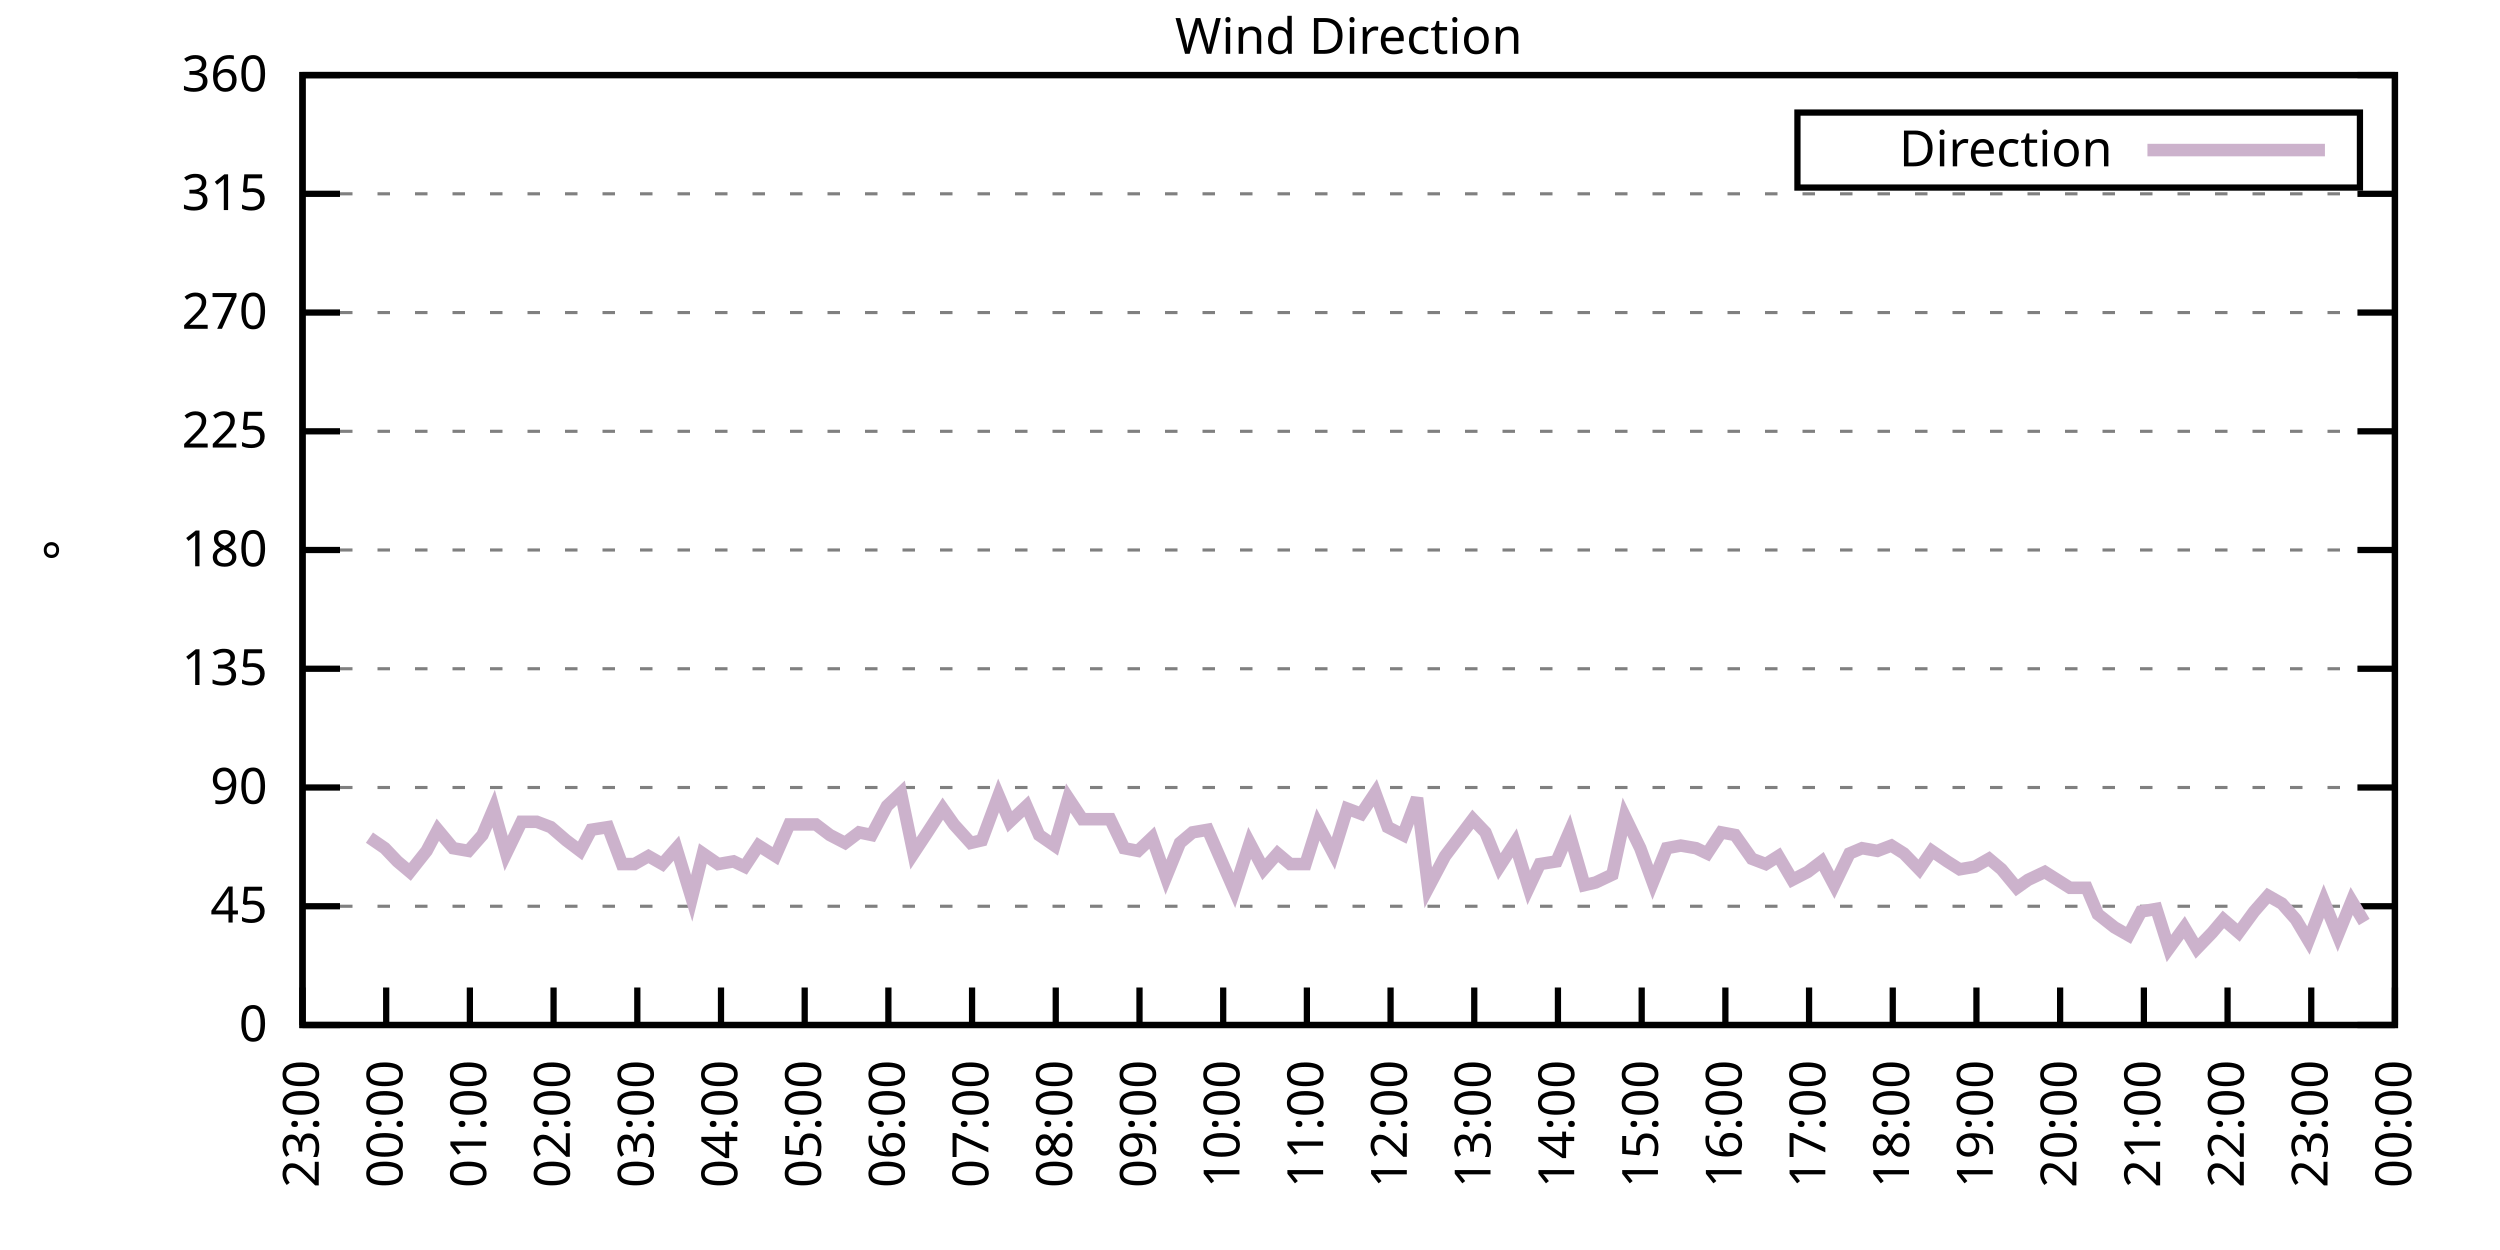
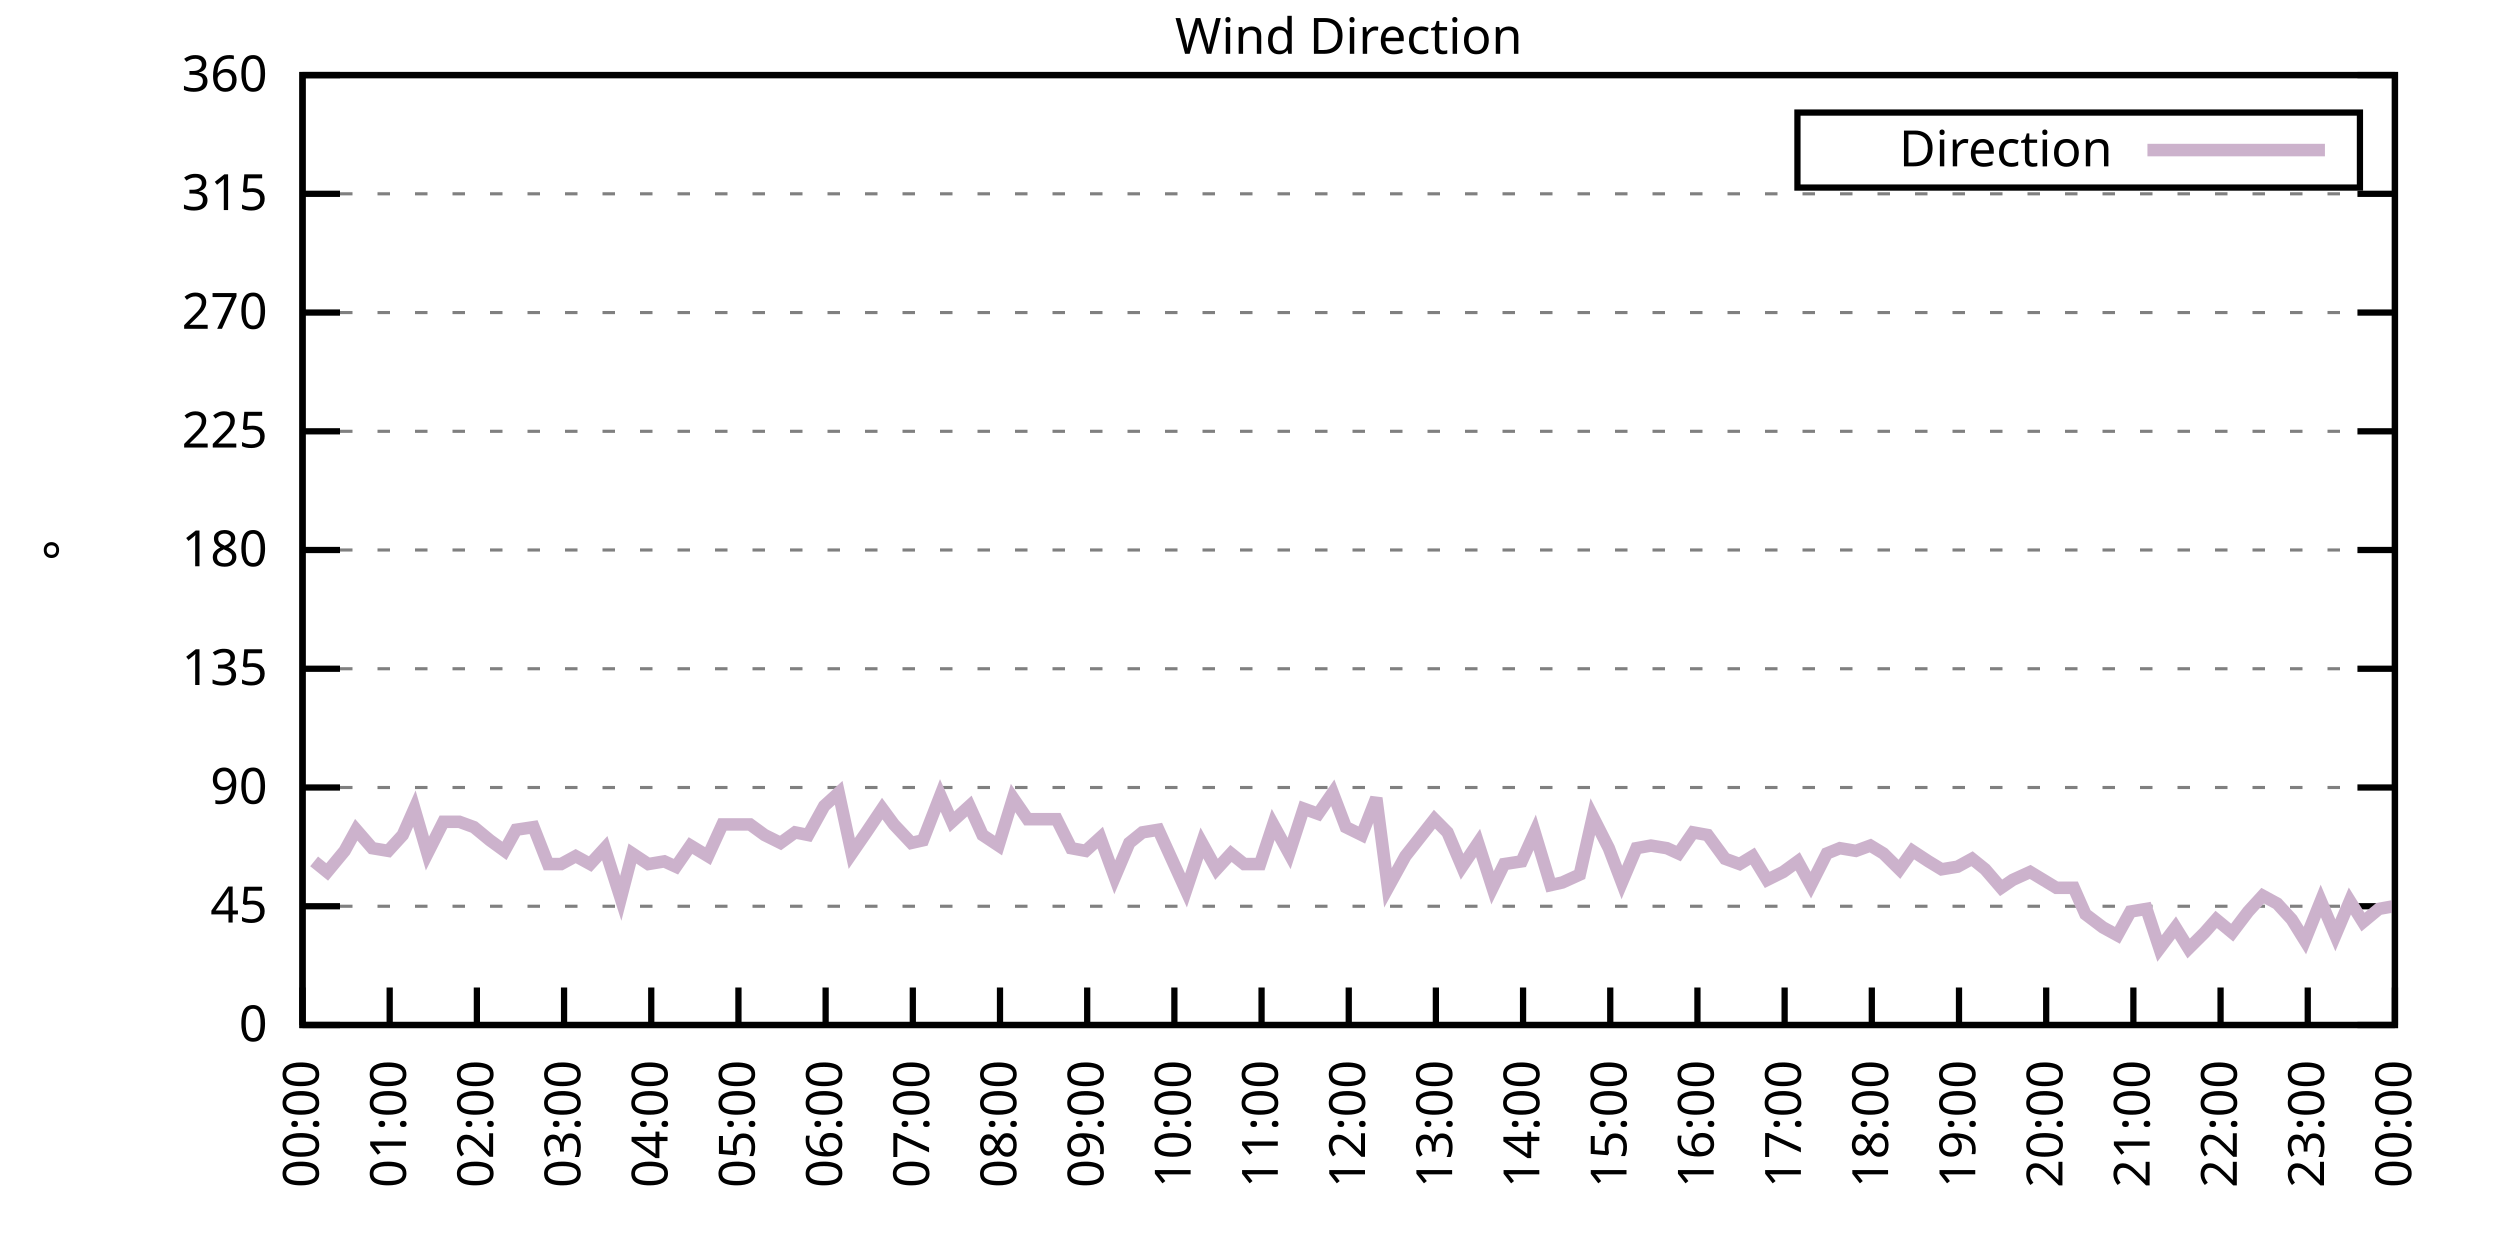
<svg xmlns="http://www.w3.org/2000/svg" xmlns:xlink="http://www.w3.org/1999/xlink" width="400" height="200" viewBox="0 0 400 200">
  <g id="gnuplot_canvas">
    <rect x="0" y="0" width="400" height="200" fill="none" />
    <defs>
      <circle id="gpDot" r="0.5" stroke-width="0.5" stroke="currentColor" />
      <path id="gpPt0" stroke-width="0.333" stroke="currentColor" d="M-1,0 h2 M0,-1 v2" />
      <path id="gpPt1" stroke-width="0.333" stroke="currentColor" d="M-1,-1 L1,1 M1,-1 L-1,1" />
      <path id="gpPt2" stroke-width="0.333" stroke="currentColor" d="M-1,0 L1,0 M0,-1 L0,1 M-1,-1 L1,1 M-1,1 L1,-1" />
      <rect id="gpPt3" stroke-width="0.333" stroke="currentColor" x="-1" y="-1" width="2" height="2" />
      <rect id="gpPt4" stroke-width="0.333" stroke="currentColor" fill="currentColor" x="-1" y="-1" width="2" height="2" />
      <circle id="gpPt5" stroke-width="0.333" stroke="currentColor" cx="0" cy="0" r="1" />
      <use xlink:href="#gpPt5" id="gpPt6" fill="currentColor" stroke="none" />
      <path id="gpPt7" stroke-width="0.333" stroke="currentColor" d="M0,-1.33 L-1.33,0.67 L1.33,0.67 z" />
      <use xlink:href="#gpPt7" id="gpPt8" fill="currentColor" stroke="none" />
      <use xlink:href="#gpPt7" id="gpPt9" stroke="currentColor" transform="rotate(180)" />
      <use xlink:href="#gpPt9" id="gpPt10" fill="currentColor" stroke="none" />
      <use xlink:href="#gpPt3" id="gpPt11" stroke="currentColor" transform="rotate(45)" />
      <use xlink:href="#gpPt11" id="gpPt12" fill="currentColor" stroke="none" />
      <path id="gpPt13" stroke-width="0.333" stroke="currentColor" d="M0,1.330 L1.265,0.411 L0.782,-1.067 L-0.782,-1.076 L-1.265,0.411 z" />
      <use xlink:href="#gpPt13" id="gpPt14" fill="currentColor" stroke="none" />
      <filter id="textbox" filterUnits="objectBoundingBox" x="0" y="0" height="1" width="1">
        <feFlood flood-color="white" flood-opacity="1" result="bgnd" />
        <feComposite in="SourceGraphic" in2="bgnd" operator="atop" />
      </filter>
      <filter id="greybox" filterUnits="objectBoundingBox" x="0" y="0" height="1" width="1">
        <feFlood flood-color="lightgrey" flood-opacity="1" result="grey" />
        <feComposite in="SourceGraphic" in2="grey" operator="atop" />
      </filter>
    </defs>
    <g fill="none" color="white" stroke="currentColor" stroke-width="1.00" stroke-linecap="butt" stroke-linejoin="miter">
</g>
    <g fill="none" color="black" stroke="currentColor" stroke-width="1.00" stroke-linecap="butt" stroke-linejoin="miter">
      <g stroke="none" shape-rendering="crispEdges">
        <polygon fill="rgb(255, 255, 255)" points="48.40,164.00 383.18,164.00 383.18,12.02 48.40,12.02 " />
      </g>
    </g>
    <g fill="none" color="black" stroke="currentColor" stroke-width="1.00" stroke-linecap="butt" stroke-linejoin="miter">
</g>
    <g fill="none" color="black" stroke="black" stroke-width="0.50" stroke-linecap="butt" stroke-linejoin="miter">
</g>
    <g fill="none" color="gray" stroke="currentColor" stroke-width="0.50" stroke-linecap="butt" stroke-linejoin="miter">
      <path stroke="gray" stroke-dasharray="2,4" class="gridline" d="M48.40,164.00 L383.19,164.00  " />
    </g>
    <g fill="none" color="gray" stroke="gray" stroke-width="1.00" stroke-linecap="butt" stroke-linejoin="miter">
</g>
    <g fill="none" color="black" stroke="currentColor" stroke-width="1.00" stroke-linecap="butt" stroke-linejoin="miter">
      <path stroke="black" d="M48.40,164.00 L54.40,164.00 M383.19,164.00 L377.19,164.00  " />
      <g transform="translate(42.80,166.60)" stroke="none" fill="black" font-family="Sans" font-size="8.00" text-anchor="end">
        <text>
          <tspan font-family="Sans"> 0</tspan>
        </text>
      </g>
    </g>
    <g fill="none" color="black" stroke="currentColor" stroke-width="1.00" stroke-linecap="butt" stroke-linejoin="miter">
</g>
    <g fill="none" color="black" stroke="black" stroke-width="0.50" stroke-linecap="butt" stroke-linejoin="miter">
</g>
    <g fill="none" color="gray" stroke="currentColor" stroke-width="0.50" stroke-linecap="butt" stroke-linejoin="miter">
      <path stroke="gray" stroke-dasharray="2,4" class="gridline" d="M48.40,145.00 L383.19,145.00  " />
    </g>
    <g fill="none" color="gray" stroke="gray" stroke-width="1.00" stroke-linecap="butt" stroke-linejoin="miter">
</g>
    <g fill="none" color="black" stroke="currentColor" stroke-width="1.00" stroke-linecap="butt" stroke-linejoin="miter">
      <path stroke="black" d="M48.40,145.00 L54.40,145.00 M383.19,145.00 L377.19,145.00  " />
      <g transform="translate(42.80,147.60)" stroke="none" fill="black" font-family="Sans" font-size="8.00" text-anchor="end">
        <text>
          <tspan font-family="Sans"> 45</tspan>
        </text>
      </g>
    </g>
    <g fill="none" color="black" stroke="currentColor" stroke-width="1.00" stroke-linecap="butt" stroke-linejoin="miter">
</g>
    <g fill="none" color="black" stroke="black" stroke-width="0.50" stroke-linecap="butt" stroke-linejoin="miter">
</g>
    <g fill="none" color="gray" stroke="currentColor" stroke-width="0.50" stroke-linecap="butt" stroke-linejoin="miter">
      <path stroke="gray" stroke-dasharray="2,4" class="gridline" d="M48.40,126.00 L383.19,126.00  " />
    </g>
    <g fill="none" color="gray" stroke="gray" stroke-width="1.00" stroke-linecap="butt" stroke-linejoin="miter">
</g>
    <g fill="none" color="black" stroke="currentColor" stroke-width="1.00" stroke-linecap="butt" stroke-linejoin="miter">
      <path stroke="black" d="M48.40,126.00 L54.40,126.00 M383.19,126.00 L377.19,126.00  " />
      <g transform="translate(42.80,128.60)" stroke="none" fill="black" font-family="Sans" font-size="8.00" text-anchor="end">
        <text>
          <tspan font-family="Sans"> 90</tspan>
        </text>
      </g>
    </g>
    <g fill="none" color="black" stroke="currentColor" stroke-width="1.00" stroke-linecap="butt" stroke-linejoin="miter">
</g>
    <g fill="none" color="black" stroke="black" stroke-width="0.50" stroke-linecap="butt" stroke-linejoin="miter">
</g>
    <g fill="none" color="gray" stroke="currentColor" stroke-width="0.50" stroke-linecap="butt" stroke-linejoin="miter">
      <path stroke="gray" stroke-dasharray="2,4" class="gridline" d="M48.40,107.00 L383.19,107.00  " />
    </g>
    <g fill="none" color="gray" stroke="gray" stroke-width="1.00" stroke-linecap="butt" stroke-linejoin="miter">
</g>
    <g fill="none" color="black" stroke="currentColor" stroke-width="1.00" stroke-linecap="butt" stroke-linejoin="miter">
      <path stroke="black" d="M48.40,107.00 L54.40,107.00 M383.19,107.00 L377.19,107.00  " />
      <g transform="translate(42.80,109.60)" stroke="none" fill="black" font-family="Sans" font-size="8.00" text-anchor="end">
        <text>
          <tspan font-family="Sans"> 135</tspan>
        </text>
      </g>
    </g>
    <g fill="none" color="black" stroke="currentColor" stroke-width="1.00" stroke-linecap="butt" stroke-linejoin="miter">
</g>
    <g fill="none" color="black" stroke="black" stroke-width="0.50" stroke-linecap="butt" stroke-linejoin="miter">
</g>
    <g fill="none" color="gray" stroke="currentColor" stroke-width="0.50" stroke-linecap="butt" stroke-linejoin="miter">
      <path stroke="gray" stroke-dasharray="2,4" class="gridline" d="M48.40,88.00 L383.19,88.00  " />
    </g>
    <g fill="none" color="gray" stroke="gray" stroke-width="1.00" stroke-linecap="butt" stroke-linejoin="miter">
</g>
    <g fill="none" color="black" stroke="currentColor" stroke-width="1.00" stroke-linecap="butt" stroke-linejoin="miter">
      <path stroke="black" d="M48.40,88.00 L54.40,88.00 M383.19,88.00 L377.19,88.00  " />
      <g transform="translate(42.80,90.60)" stroke="none" fill="black" font-family="Sans" font-size="8.00" text-anchor="end">
        <text>
          <tspan font-family="Sans"> 180</tspan>
        </text>
      </g>
    </g>
    <g fill="none" color="black" stroke="currentColor" stroke-width="1.00" stroke-linecap="butt" stroke-linejoin="miter">
</g>
    <g fill="none" color="black" stroke="black" stroke-width="0.50" stroke-linecap="butt" stroke-linejoin="miter">
</g>
    <g fill="none" color="gray" stroke="currentColor" stroke-width="0.50" stroke-linecap="butt" stroke-linejoin="miter">
      <path stroke="gray" stroke-dasharray="2,4" class="gridline" d="M48.40,69.01 L383.19,69.01  " />
    </g>
    <g fill="none" color="gray" stroke="gray" stroke-width="1.00" stroke-linecap="butt" stroke-linejoin="miter">
</g>
    <g fill="none" color="black" stroke="currentColor" stroke-width="1.00" stroke-linecap="butt" stroke-linejoin="miter">
      <path stroke="black" d="M48.40,69.01 L54.40,69.01 M383.19,69.01 L377.19,69.01  " />
      <g transform="translate(42.80,71.61)" stroke="none" fill="black" font-family="Sans" font-size="8.00" text-anchor="end">
        <text>
          <tspan font-family="Sans"> 225</tspan>
        </text>
      </g>
    </g>
    <g fill="none" color="black" stroke="currentColor" stroke-width="1.00" stroke-linecap="butt" stroke-linejoin="miter">
</g>
    <g fill="none" color="black" stroke="black" stroke-width="0.50" stroke-linecap="butt" stroke-linejoin="miter">
</g>
    <g fill="none" color="gray" stroke="currentColor" stroke-width="0.50" stroke-linecap="butt" stroke-linejoin="miter">
      <path stroke="gray" stroke-dasharray="2,4" class="gridline" d="M48.40,50.01 L383.19,50.01  " />
    </g>
    <g fill="none" color="gray" stroke="gray" stroke-width="1.00" stroke-linecap="butt" stroke-linejoin="miter">
</g>
    <g fill="none" color="black" stroke="currentColor" stroke-width="1.00" stroke-linecap="butt" stroke-linejoin="miter">
      <path stroke="black" d="M48.40,50.01 L54.40,50.01 M383.19,50.01 L377.19,50.01  " />
      <g transform="translate(42.80,52.61)" stroke="none" fill="black" font-family="Sans" font-size="8.00" text-anchor="end">
        <text>
          <tspan font-family="Sans"> 270</tspan>
        </text>
      </g>
    </g>
    <g fill="none" color="black" stroke="currentColor" stroke-width="1.00" stroke-linecap="butt" stroke-linejoin="miter">
</g>
    <g fill="none" color="black" stroke="black" stroke-width="0.50" stroke-linecap="butt" stroke-linejoin="miter">
</g>
    <g fill="none" color="gray" stroke="currentColor" stroke-width="0.50" stroke-linecap="butt" stroke-linejoin="miter">
      <path stroke="gray" stroke-dasharray="2,4" class="gridline" d="M48.40,31.01 L383.19,31.01  " />
    </g>
    <g fill="none" color="gray" stroke="gray" stroke-width="1.00" stroke-linecap="butt" stroke-linejoin="miter">
</g>
    <g fill="none" color="black" stroke="currentColor" stroke-width="1.00" stroke-linecap="butt" stroke-linejoin="miter">
      <path stroke="black" d="M48.40,31.01 L54.40,31.01 M383.19,31.01 L377.19,31.01  " />
      <g transform="translate(42.80,33.61)" stroke="none" fill="black" font-family="Sans" font-size="8.00" text-anchor="end">
        <text>
          <tspan font-family="Sans"> 315</tspan>
        </text>
      </g>
    </g>
    <g fill="none" color="black" stroke="currentColor" stroke-width="1.00" stroke-linecap="butt" stroke-linejoin="miter">
</g>
    <g fill="none" color="black" stroke="black" stroke-width="0.50" stroke-linecap="butt" stroke-linejoin="miter">
</g>
    <g fill="none" color="gray" stroke="currentColor" stroke-width="0.50" stroke-linecap="butt" stroke-linejoin="miter">
      <path stroke="gray" stroke-dasharray="2,4" class="gridline" d="M48.40,12.01 L383.19,12.01  " />
    </g>
    <g fill="none" color="gray" stroke="gray" stroke-width="1.00" stroke-linecap="butt" stroke-linejoin="miter">
</g>
    <g fill="none" color="black" stroke="currentColor" stroke-width="1.00" stroke-linecap="butt" stroke-linejoin="miter">
      <path stroke="black" d="M48.40,12.01 L54.40,12.01 M383.19,12.01 L377.19,12.01  " />
      <g transform="translate(42.80,14.61)" stroke="none" fill="black" font-family="Sans" font-size="8.00" text-anchor="end">
        <text>
          <tspan font-family="Sans"> 360</tspan>
        </text>
      </g>
    </g>
    <g fill="none" color="black" stroke="currentColor" stroke-width="1.00" stroke-linecap="butt" stroke-linejoin="miter">
      <path stroke="black" d="M48.40,164.00 L48.40,158.00  " />
      <g transform="translate(51.00,169.60) rotate(270.00)" stroke="none" fill="black" font-family="Sans" font-size="8.00" text-anchor="end">
        <text>
-           <tspan font-family="Sans">23:00</tspan>
-         </text>
-       </g>
-     </g>
-     <g fill="none" color="black" stroke="currentColor" stroke-width="1.00" stroke-linecap="butt" stroke-linejoin="miter">
-       <path stroke="black" d="M61.79,164.00 L61.79,158.00  " />
-       <g transform="translate(64.39,169.60) rotate(270.00)" stroke="none" fill="black" font-family="Sans" font-size="8.00" text-anchor="end">
-         <text>
          <tspan font-family="Sans">00:00</tspan>
        </text>
      </g>
    </g>
    <g fill="none" color="black" stroke="currentColor" stroke-width="1.00" stroke-linecap="butt" stroke-linejoin="miter">
-       <path stroke="black" d="M75.18,164.00 L75.18,158.00  " />
-       <g transform="translate(77.78,169.60) rotate(270.00)" stroke="none" fill="black" font-family="Sans" font-size="8.00" text-anchor="end">
+       <path stroke="black" d="M62.35,164.00 L62.35,158.00  " />
+       <g transform="translate(64.95,169.60) rotate(270.00)" stroke="none" fill="black" font-family="Sans" font-size="8.00" text-anchor="end">
        <text>
          <tspan font-family="Sans">01:00</tspan>
        </text>
      </g>
    </g>
    <g fill="none" color="black" stroke="currentColor" stroke-width="1.00" stroke-linecap="butt" stroke-linejoin="miter">
-       <path stroke="black" d="M88.57,164.00 L88.57,158.00  " />
-       <g transform="translate(91.17,169.60) rotate(270.00)" stroke="none" fill="black" font-family="Sans" font-size="8.00" text-anchor="end">
+       <path stroke="black" d="M76.30,164.00 L76.30,158.00  " />
+       <g transform="translate(78.90,169.60) rotate(270.00)" stroke="none" fill="black" font-family="Sans" font-size="8.00" text-anchor="end">
        <text>
          <tspan font-family="Sans">02:00</tspan>
        </text>
      </g>
    </g>
    <g fill="none" color="black" stroke="currentColor" stroke-width="1.00" stroke-linecap="butt" stroke-linejoin="miter">
-       <path stroke="black" d="M101.97,164.00 L101.97,158.00  " />
-       <g transform="translate(104.57,169.60) rotate(270.00)" stroke="none" fill="black" font-family="Sans" font-size="8.00" text-anchor="end">
+       <path stroke="black" d="M90.25,164.00 L90.25,158.00  " />
+       <g transform="translate(92.85,169.60) rotate(270.00)" stroke="none" fill="black" font-family="Sans" font-size="8.00" text-anchor="end">
        <text>
          <tspan font-family="Sans">03:00</tspan>
        </text>
      </g>
    </g>
    <g fill="none" color="black" stroke="currentColor" stroke-width="1.00" stroke-linecap="butt" stroke-linejoin="miter">
-       <path stroke="black" d="M115.36,164.00 L115.36,158.00  " />
-       <g transform="translate(117.96,169.60) rotate(270.00)" stroke="none" fill="black" font-family="Sans" font-size="8.00" text-anchor="end">
+       <path stroke="black" d="M104.20,164.00 L104.20,158.00  " />
+       <g transform="translate(106.80,169.60) rotate(270.00)" stroke="none" fill="black" font-family="Sans" font-size="8.00" text-anchor="end">
        <text>
          <tspan font-family="Sans">04:00</tspan>
        </text>
      </g>
    </g>
    <g fill="none" color="black" stroke="currentColor" stroke-width="1.00" stroke-linecap="butt" stroke-linejoin="miter">
-       <path stroke="black" d="M128.75,164.00 L128.75,158.00  " />
-       <g transform="translate(131.35,169.60) rotate(270.00)" stroke="none" fill="black" font-family="Sans" font-size="8.00" text-anchor="end">
+       <path stroke="black" d="M118.15,164.00 L118.15,158.00  " />
+       <g transform="translate(120.75,169.60) rotate(270.00)" stroke="none" fill="black" font-family="Sans" font-size="8.00" text-anchor="end">
        <text>
          <tspan font-family="Sans">05:00</tspan>
        </text>
      </g>
    </g>
    <g fill="none" color="black" stroke="currentColor" stroke-width="1.00" stroke-linecap="butt" stroke-linejoin="miter">
-       <path stroke="black" d="M142.14,164.00 L142.14,158.00  " />
-       <g transform="translate(144.74,169.60) rotate(270.00)" stroke="none" fill="black" font-family="Sans" font-size="8.00" text-anchor="end">
+       <path stroke="black" d="M132.10,164.00 L132.10,158.00  " />
+       <g transform="translate(134.70,169.60) rotate(270.00)" stroke="none" fill="black" font-family="Sans" font-size="8.00" text-anchor="end">
        <text>
          <tspan font-family="Sans">06:00</tspan>
        </text>
      </g>
    </g>
    <g fill="none" color="black" stroke="currentColor" stroke-width="1.00" stroke-linecap="butt" stroke-linejoin="miter">
-       <path stroke="black" d="M155.53,164.00 L155.53,158.00  " />
-       <g transform="translate(158.13,169.60) rotate(270.00)" stroke="none" fill="black" font-family="Sans" font-size="8.00" text-anchor="end">
+       <path stroke="black" d="M146.05,164.00 L146.05,158.00  " />
+       <g transform="translate(148.65,169.60) rotate(270.00)" stroke="none" fill="black" font-family="Sans" font-size="8.00" text-anchor="end">
        <text>
          <tspan font-family="Sans">07:00</tspan>
        </text>
      </g>
    </g>
    <g fill="none" color="black" stroke="currentColor" stroke-width="1.00" stroke-linecap="butt" stroke-linejoin="miter">
-       <path stroke="black" d="M168.92,164.00 L168.92,158.00  " />
-       <g transform="translate(171.52,169.60) rotate(270.00)" stroke="none" fill="black" font-family="Sans" font-size="8.00" text-anchor="end">
+       <path stroke="black" d="M160.00,164.00 L160.00,158.00  " />
+       <g transform="translate(162.60,169.60) rotate(270.00)" stroke="none" fill="black" font-family="Sans" font-size="8.00" text-anchor="end">
        <text>
          <tspan font-family="Sans">08:00</tspan>
        </text>
      </g>
    </g>
    <g fill="none" color="black" stroke="currentColor" stroke-width="1.00" stroke-linecap="butt" stroke-linejoin="miter">
-       <path stroke="black" d="M182.32,164.00 L182.32,158.00  " />
-       <g transform="translate(184.92,169.60) rotate(270.00)" stroke="none" fill="black" font-family="Sans" font-size="8.00" text-anchor="end">
+       <path stroke="black" d="M173.95,164.00 L173.95,158.00  " />
+       <g transform="translate(176.55,169.60) rotate(270.00)" stroke="none" fill="black" font-family="Sans" font-size="8.00" text-anchor="end">
        <text>
          <tspan font-family="Sans">09:00</tspan>
        </text>
      </g>
    </g>
    <g fill="none" color="black" stroke="currentColor" stroke-width="1.00" stroke-linecap="butt" stroke-linejoin="miter">
-       <path stroke="black" d="M195.71,164.00 L195.71,158.00  " />
-       <g transform="translate(198.31,169.60) rotate(270.00)" stroke="none" fill="black" font-family="Sans" font-size="8.00" text-anchor="end">
+       <path stroke="black" d="M187.90,164.00 L187.90,158.00  " />
+       <g transform="translate(190.50,169.60) rotate(270.00)" stroke="none" fill="black" font-family="Sans" font-size="8.00" text-anchor="end">
        <text>
          <tspan font-family="Sans">10:00</tspan>
        </text>
      </g>
    </g>
    <g fill="none" color="black" stroke="currentColor" stroke-width="1.00" stroke-linecap="butt" stroke-linejoin="miter">
-       <path stroke="black" d="M209.10,164.00 L209.10,158.00  " />
-       <g transform="translate(211.70,169.60) rotate(270.00)" stroke="none" fill="black" font-family="Sans" font-size="8.00" text-anchor="end">
+       <path stroke="black" d="M201.85,164.00 L201.85,158.00  " />
+       <g transform="translate(204.45,169.60) rotate(270.00)" stroke="none" fill="black" font-family="Sans" font-size="8.00" text-anchor="end">
        <text>
          <tspan font-family="Sans">11:00</tspan>
        </text>
      </g>
    </g>
    <g fill="none" color="black" stroke="currentColor" stroke-width="1.00" stroke-linecap="butt" stroke-linejoin="miter">
-       <path stroke="black" d="M222.49,164.00 L222.49,158.00  " />
-       <g transform="translate(225.09,169.60) rotate(270.00)" stroke="none" fill="black" font-family="Sans" font-size="8.00" text-anchor="end">
+       <path stroke="black" d="M215.80,164.00 L215.80,158.00  " />
+       <g transform="translate(218.40,169.60) rotate(270.00)" stroke="none" fill="black" font-family="Sans" font-size="8.00" text-anchor="end">
        <text>
          <tspan font-family="Sans">12:00</tspan>
        </text>
      </g>
    </g>
    <g fill="none" color="black" stroke="currentColor" stroke-width="1.00" stroke-linecap="butt" stroke-linejoin="miter">
-       <path stroke="black" d="M235.88,164.00 L235.88,158.00  " />
-       <g transform="translate(238.48,169.60) rotate(270.00)" stroke="none" fill="black" font-family="Sans" font-size="8.00" text-anchor="end">
+       <path stroke="black" d="M229.74,164.00 L229.74,158.00  " />
+       <g transform="translate(232.34,169.60) rotate(270.00)" stroke="none" fill="black" font-family="Sans" font-size="8.00" text-anchor="end">
        <text>
          <tspan font-family="Sans">13:00</tspan>
        </text>
      </g>
    </g>
    <g fill="none" color="black" stroke="currentColor" stroke-width="1.00" stroke-linecap="butt" stroke-linejoin="miter">
-       <path stroke="black" d="M249.27,164.00 L249.27,158.00  " />
-       <g transform="translate(251.87,169.60) rotate(270.00)" stroke="none" fill="black" font-family="Sans" font-size="8.00" text-anchor="end">
+       <path stroke="black" d="M243.69,164.00 L243.69,158.00  " />
+       <g transform="translate(246.29,169.60) rotate(270.00)" stroke="none" fill="black" font-family="Sans" font-size="8.00" text-anchor="end">
        <text>
          <tspan font-family="Sans">14:00</tspan>
        </text>
      </g>
    </g>
    <g fill="none" color="black" stroke="currentColor" stroke-width="1.00" stroke-linecap="butt" stroke-linejoin="miter">
-       <path stroke="black" d="M262.67,164.00 L262.67,158.00  " />
-       <g transform="translate(265.27,169.60) rotate(270.00)" stroke="none" fill="black" font-family="Sans" font-size="8.00" text-anchor="end">
+       <path stroke="black" d="M257.64,164.00 L257.64,158.00  " />
+       <g transform="translate(260.24,169.60) rotate(270.00)" stroke="none" fill="black" font-family="Sans" font-size="8.00" text-anchor="end">
        <text>
          <tspan font-family="Sans">15:00</tspan>
        </text>
      </g>
    </g>
    <g fill="none" color="black" stroke="currentColor" stroke-width="1.00" stroke-linecap="butt" stroke-linejoin="miter">
-       <path stroke="black" d="M276.06,164.00 L276.06,158.00  " />
-       <g transform="translate(278.66,169.60) rotate(270.00)" stroke="none" fill="black" font-family="Sans" font-size="8.00" text-anchor="end">
+       <path stroke="black" d="M271.59,164.00 L271.59,158.00  " />
+       <g transform="translate(274.19,169.60) rotate(270.00)" stroke="none" fill="black" font-family="Sans" font-size="8.00" text-anchor="end">
        <text>
          <tspan font-family="Sans">16:00</tspan>
        </text>
      </g>
    </g>
    <g fill="none" color="black" stroke="currentColor" stroke-width="1.00" stroke-linecap="butt" stroke-linejoin="miter">
-       <path stroke="black" d="M289.45,164.00 L289.45,158.00  " />
-       <g transform="translate(292.05,169.60) rotate(270.00)" stroke="none" fill="black" font-family="Sans" font-size="8.00" text-anchor="end">
+       <path stroke="black" d="M285.54,164.00 L285.54,158.00  " />
+       <g transform="translate(288.14,169.60) rotate(270.00)" stroke="none" fill="black" font-family="Sans" font-size="8.00" text-anchor="end">
        <text>
          <tspan font-family="Sans">17:00</tspan>
        </text>
      </g>
    </g>
    <g fill="none" color="black" stroke="currentColor" stroke-width="1.00" stroke-linecap="butt" stroke-linejoin="miter">
-       <path stroke="black" d="M302.84,164.00 L302.84,158.00  " />
-       <g transform="translate(305.44,169.60) rotate(270.00)" stroke="none" fill="black" font-family="Sans" font-size="8.00" text-anchor="end">
+       <path stroke="black" d="M299.49,164.00 L299.49,158.00  " />
+       <g transform="translate(302.09,169.60) rotate(270.00)" stroke="none" fill="black" font-family="Sans" font-size="8.00" text-anchor="end">
        <text>
          <tspan font-family="Sans">18:00</tspan>
        </text>
      </g>
    </g>
    <g fill="none" color="black" stroke="currentColor" stroke-width="1.00" stroke-linecap="butt" stroke-linejoin="miter">
-       <path stroke="black" d="M316.23,164.00 L316.23,158.00  " />
-       <g transform="translate(318.83,169.60) rotate(270.00)" stroke="none" fill="black" font-family="Sans" font-size="8.00" text-anchor="end">
+       <path stroke="black" d="M313.44,164.00 L313.44,158.00  " />
+       <g transform="translate(316.04,169.60) rotate(270.00)" stroke="none" fill="black" font-family="Sans" font-size="8.00" text-anchor="end">
        <text>
          <tspan font-family="Sans">19:00</tspan>
        </text>
      </g>
    </g>
    <g fill="none" color="black" stroke="currentColor" stroke-width="1.00" stroke-linecap="butt" stroke-linejoin="miter">
-       <path stroke="black" d="M329.62,164.00 L329.62,158.00  " />
-       <g transform="translate(332.22,169.60) rotate(270.00)" stroke="none" fill="black" font-family="Sans" font-size="8.00" text-anchor="end">
+       <path stroke="black" d="M327.39,164.00 L327.39,158.00  " />
+       <g transform="translate(329.99,169.60) rotate(270.00)" stroke="none" fill="black" font-family="Sans" font-size="8.00" text-anchor="end">
        <text>
          <tspan font-family="Sans">20:00</tspan>
        </text>
      </g>
    </g>
    <g fill="none" color="black" stroke="currentColor" stroke-width="1.00" stroke-linecap="butt" stroke-linejoin="miter">
-       <path stroke="black" d="M343.02,164.00 L343.02,158.00  " />
-       <g transform="translate(345.62,169.60) rotate(270.00)" stroke="none" fill="black" font-family="Sans" font-size="8.00" text-anchor="end">
+       <path stroke="black" d="M341.34,164.00 L341.34,158.00  " />
+       <g transform="translate(343.94,169.60) rotate(270.00)" stroke="none" fill="black" font-family="Sans" font-size="8.00" text-anchor="end">
        <text>
          <tspan font-family="Sans">21:00</tspan>
        </text>
      </g>
    </g>
    <g fill="none" color="black" stroke="currentColor" stroke-width="1.00" stroke-linecap="butt" stroke-linejoin="miter">
-       <path stroke="black" d="M356.41,164.00 L356.41,158.00  " />
-       <g transform="translate(359.01,169.60) rotate(270.00)" stroke="none" fill="black" font-family="Sans" font-size="8.00" text-anchor="end">
+       <path stroke="black" d="M355.29,164.00 L355.29,158.00  " />
+       <g transform="translate(357.89,169.60) rotate(270.00)" stroke="none" fill="black" font-family="Sans" font-size="8.00" text-anchor="end">
        <text>
          <tspan font-family="Sans">22:00</tspan>
        </text>
      </g>
    </g>
    <g fill="none" color="black" stroke="currentColor" stroke-width="1.00" stroke-linecap="butt" stroke-linejoin="miter">
-       <path stroke="black" d="M369.80,164.00 L369.80,158.00  " />
-       <g transform="translate(372.40,169.60) rotate(270.00)" stroke="none" fill="black" font-family="Sans" font-size="8.00" text-anchor="end">
+       <path stroke="black" d="M369.24,164.00 L369.24,158.00  " />
+       <g transform="translate(371.84,169.60) rotate(270.00)" stroke="none" fill="black" font-family="Sans" font-size="8.00" text-anchor="end">
        <text>
          <tspan font-family="Sans">23:00</tspan>
        </text>
      </g>
    </g>
    <g fill="none" color="black" stroke="currentColor" stroke-width="1.00" stroke-linecap="butt" stroke-linejoin="miter">
      <path stroke="black" d="M383.19,164.00 L383.19,158.00  " />
      <g transform="translate(385.79,169.60) rotate(270.00)" stroke="none" fill="black" font-family="Sans" font-size="8.00" text-anchor="end">
        <text>
          <tspan font-family="Sans">00:00</tspan>
        </text>
      </g>
    </g>
    <g fill="none" color="black" stroke="currentColor" stroke-width="1.00" stroke-linecap="butt" stroke-linejoin="miter">
</g>
    <g fill="none" color="black" stroke="currentColor" stroke-width="1.00" stroke-linecap="butt" stroke-linejoin="miter">
      <path stroke="black" d="M48.40,12.01 L48.40,164.00 L383.19,164.00 L383.19,12.01 L48.40,12.01 Z  " />
    </g>
    <g fill="none" color="black" stroke="currentColor" stroke-width="1.00" stroke-linecap="butt" stroke-linejoin="miter">
</g>
    <g fill="none" color="black" stroke="currentColor" stroke-width="1.00" stroke-linecap="butt" stroke-linejoin="miter">
      <path stroke="black" d="M287.59,30.01 L287.59,18.01 L377.59,18.01 L377.59,30.01 L287.59,30.01 Z  " />
    </g>
    <g id="Wind_direction_plot_1">
      <g fill="none" color="white" stroke="black" stroke-width="2.00" stroke-linecap="butt" stroke-linejoin="miter">
</g>
      <g fill="none" color="black" stroke="currentColor" stroke-width="2.00" stroke-linecap="butt" stroke-linejoin="miter">
        <g transform="translate(337.99,26.61)" stroke="none" fill="black" font-family="Sans" font-size="8.00" text-anchor="end">
          <text>
            <tspan font-family="Sans">Direction</tspan>
          </text>
        </g>
      </g>
      <g fill="none" color="black" stroke="currentColor" stroke-width="2.00" stroke-linecap="butt" stroke-linejoin="miter">
-         <path stroke="rgb(204, 178, 204)" d="M343.59,24.01 L371.99,24.01 M59.11,134.02 L61.57,135.71 L63.58,137.82 L65.59,139.51 L68.26,136.14 L70.05,132.76   L72.50,135.71 L74.96,136.14 L77.19,133.60 L78.98,129.38 L80.99,136.56 L83.44,131.49 L85.90,131.49 L88.13,132.34   L90.58,134.45 L92.82,136.14 L94.60,132.76 L97.28,132.34 L99.51,138.25 L101.52,138.25 L103.75,136.98 L105.98,138.25   L108.22,135.71 L110.67,143.73 L112.46,136.56 L114.91,138.25 L117.37,137.82 L119.15,138.67 L121.38,135.29 L124.06,136.98   L126.29,131.91 L130.54,131.91 L132.77,133.60 L135.22,134.87 L137.45,133.18 L139.46,133.60 L141.92,128.96 L144.15,126.85   L146.16,136.56 L148.39,133.18 L150.85,129.38 L152.63,131.91 L155.31,134.87 L157.10,134.45 L159.77,127.27 L161.56,131.49   L164.24,128.96 L166.25,133.60 L168.70,135.29 L170.93,127.69 L173.17,131.07 L177.63,131.07 L179.86,135.71 L182.09,136.14   L184.32,134.02 L186.56,140.36 L188.79,134.87 L190.80,133.18 L193.25,132.76 L197.49,142.47 L199.95,134.87 L202.18,139.09   L204.41,136.56 L206.42,138.25 L208.88,138.25 L210.88,131.91 L213.34,136.56 L215.57,129.38 L217.80,130.22 L220.04,126.85   L222.04,132.34 L224.50,133.60 L226.73,127.69 L228.52,142.05 L231.20,136.98 L233.43,134.02 L235.66,131.07 L237.67,133.18   L239.90,138.67 L242.36,134.87 L244.59,142.05 L246.37,138.25 L249.05,137.82 L251.06,133.18 L253.51,141.62 L255.30,141.20   L257.98,139.93 L259.99,130.65 L262.44,135.71 L264.45,141.20 L266.68,135.71 L268.92,135.29 L271.37,135.71 L273.16,136.56   L275.39,133.18 L277.62,133.60 L280.30,137.40 L282.53,138.25 L284.54,136.98 L286.77,140.78 L289.23,139.51 L291.46,137.82   L293.47,141.62 L295.92,136.56 L297.93,135.71 L300.39,136.14 L302.62,135.29 L304.63,136.56 L307.08,139.09 L309.09,136.14   L311.54,137.82 L313.55,139.09 L316.01,138.67 L318.24,137.40 L320.25,139.09 L322.70,142.05 L324.49,140.78 L327.17,139.51   L329.18,140.78 L331.19,142.05 L333.86,142.05 L335.65,146.27 L338.33,148.38 L340.56,149.65 L342.57,145.85 L345.02,145.42   L347.03,151.76 L349.49,148.38 L351.50,151.76 L353.95,149.22 L355.74,147.11 L358.19,149.22 L360.65,145.85 L362.88,143.31   L365.11,144.58 L367.34,147.11 L369.35,150.49 L371.81,144.16 L374.04,149.65 L376.27,144.16 L378.28,147.53  " />
+         <path stroke="rgb(204, 178, 204)" d="M343.59,24.01 L371.99,24.01 M50.26,137.82 L52.35,139.51 L55.14,136.14 L57.00,132.76 L59.56,135.71 L62.12,136.14   L64.44,133.60 L66.30,129.38 L68.39,136.56 L70.95,131.49 L73.51,131.49 L75.83,132.34 L78.39,134.45 L80.72,136.14   L82.58,132.76 L85.37,132.34 L87.69,138.25 L89.78,138.25 L92.11,136.98 L94.43,138.25 L96.76,135.71 L99.32,143.73   L101.18,136.56 L103.73,138.25 L106.29,137.82 L108.15,138.67 L110.48,135.29 L113.27,136.98 L115.59,131.91 L120.01,131.91   L122.33,133.60 L124.89,134.87 L127.22,133.18 L129.31,133.60 L131.87,128.96 L134.19,126.85 L136.28,136.56 L138.61,133.18   L141.16,129.38 L143.02,131.91 L145.81,134.87 L147.67,134.45 L150.46,127.27 L152.32,131.49 L155.11,128.96 L157.21,133.60   L159.76,135.29 L162.09,127.69 L164.41,131.07 L169.06,131.07 L171.39,135.71 L173.71,136.14 L176.04,134.02 L178.36,140.36   L180.69,134.87 L182.78,133.18 L185.34,132.76 L189.76,142.47 L192.31,134.87 L194.64,139.09 L196.96,136.56 L199.06,138.25   L201.61,138.25 L203.71,131.91 L206.26,136.56 L208.59,129.38 L210.91,130.22 L213.24,126.85 L215.33,132.34 L217.89,133.60   L220.21,127.69 L222.07,142.05 L224.86,136.98 L227.19,134.02 L229.51,131.07 L231.60,133.18 L233.93,138.67 L236.49,134.87   L238.81,142.05 L240.67,138.25 L243.46,137.82 L245.55,133.18 L248.11,141.62 L249.97,141.20 L252.76,139.93 L254.85,130.65   L257.41,135.71 L259.50,141.20 L261.83,135.71 L264.15,135.29 L266.71,135.71 L268.57,136.56 L270.90,133.18 L273.22,133.60   L276.01,137.40 L278.34,138.25 L280.43,136.98 L282.75,140.78 L285.31,139.51 L287.64,137.82 L289.73,141.62 L292.29,136.56   L294.38,135.71 L296.94,136.14 L299.26,135.29 L301.35,136.56 L303.91,139.09 L306.00,136.14 L308.56,137.82 L310.65,139.09   L313.21,138.67 L315.53,137.40 L317.63,139.09 L320.18,142.05 L322.04,140.78 L324.83,139.51 L326.93,140.78 L329.02,142.05   L331.81,142.05 L333.67,146.27 L336.46,148.38 L338.78,149.65 L340.88,145.85 L343.43,145.42 L345.53,151.76 L348.08,148.38   L350.18,151.76 L352.73,149.22 L354.59,147.11 L357.15,149.22 L359.71,145.85 L362.03,143.31 L364.36,144.58 L366.68,147.11   L368.78,150.49 L371.33,144.16 L373.66,149.65 L375.98,144.16 L378.08,147.53 L380.63,145.42 L382.96,145.00  " />
      </g>
    </g>
    <g fill="none" color="black" stroke="currentColor" stroke-width="2.00" stroke-linecap="butt" stroke-linejoin="miter">
</g>
    <g fill="none" color="black" stroke="black" stroke-width="1.00" stroke-linecap="butt" stroke-linejoin="miter">
</g>
    <g fill="none" color="black" stroke="currentColor" stroke-width="1.00" stroke-linecap="butt" stroke-linejoin="miter">
      <path stroke="black" d="M48.40,12.01 L48.40,164.00 L383.19,164.00 L383.19,12.01 L48.40,12.01 Z  " />
      <g transform="translate(12.80,88.01) rotate(270.00)" stroke="none" fill="black" font-family="Sans" font-size="8.00" text-anchor="middle">
        <text>
          <tspan font-family="Sans">°</tspan>
        </text>
      </g>
    </g>
    <g fill="none" color="black" stroke="currentColor" stroke-width="1.00" stroke-linecap="butt" stroke-linejoin="miter">
</g>
    <g fill="none" color="black" stroke="currentColor" stroke-width="1.00" stroke-linecap="butt" stroke-linejoin="miter">
      <g transform="translate(215.79,8.61)" stroke="none" fill="black" font-family="Sans" font-size="8.00" text-anchor="middle">
        <text>
          <tspan font-family="Sans">Wind Direction</tspan>
        </text>
      </g>
    </g>
    <g fill="none" color="black" stroke="currentColor" stroke-width="1.00" stroke-linecap="butt" stroke-linejoin="miter">
</g>
  </g>
</svg>
